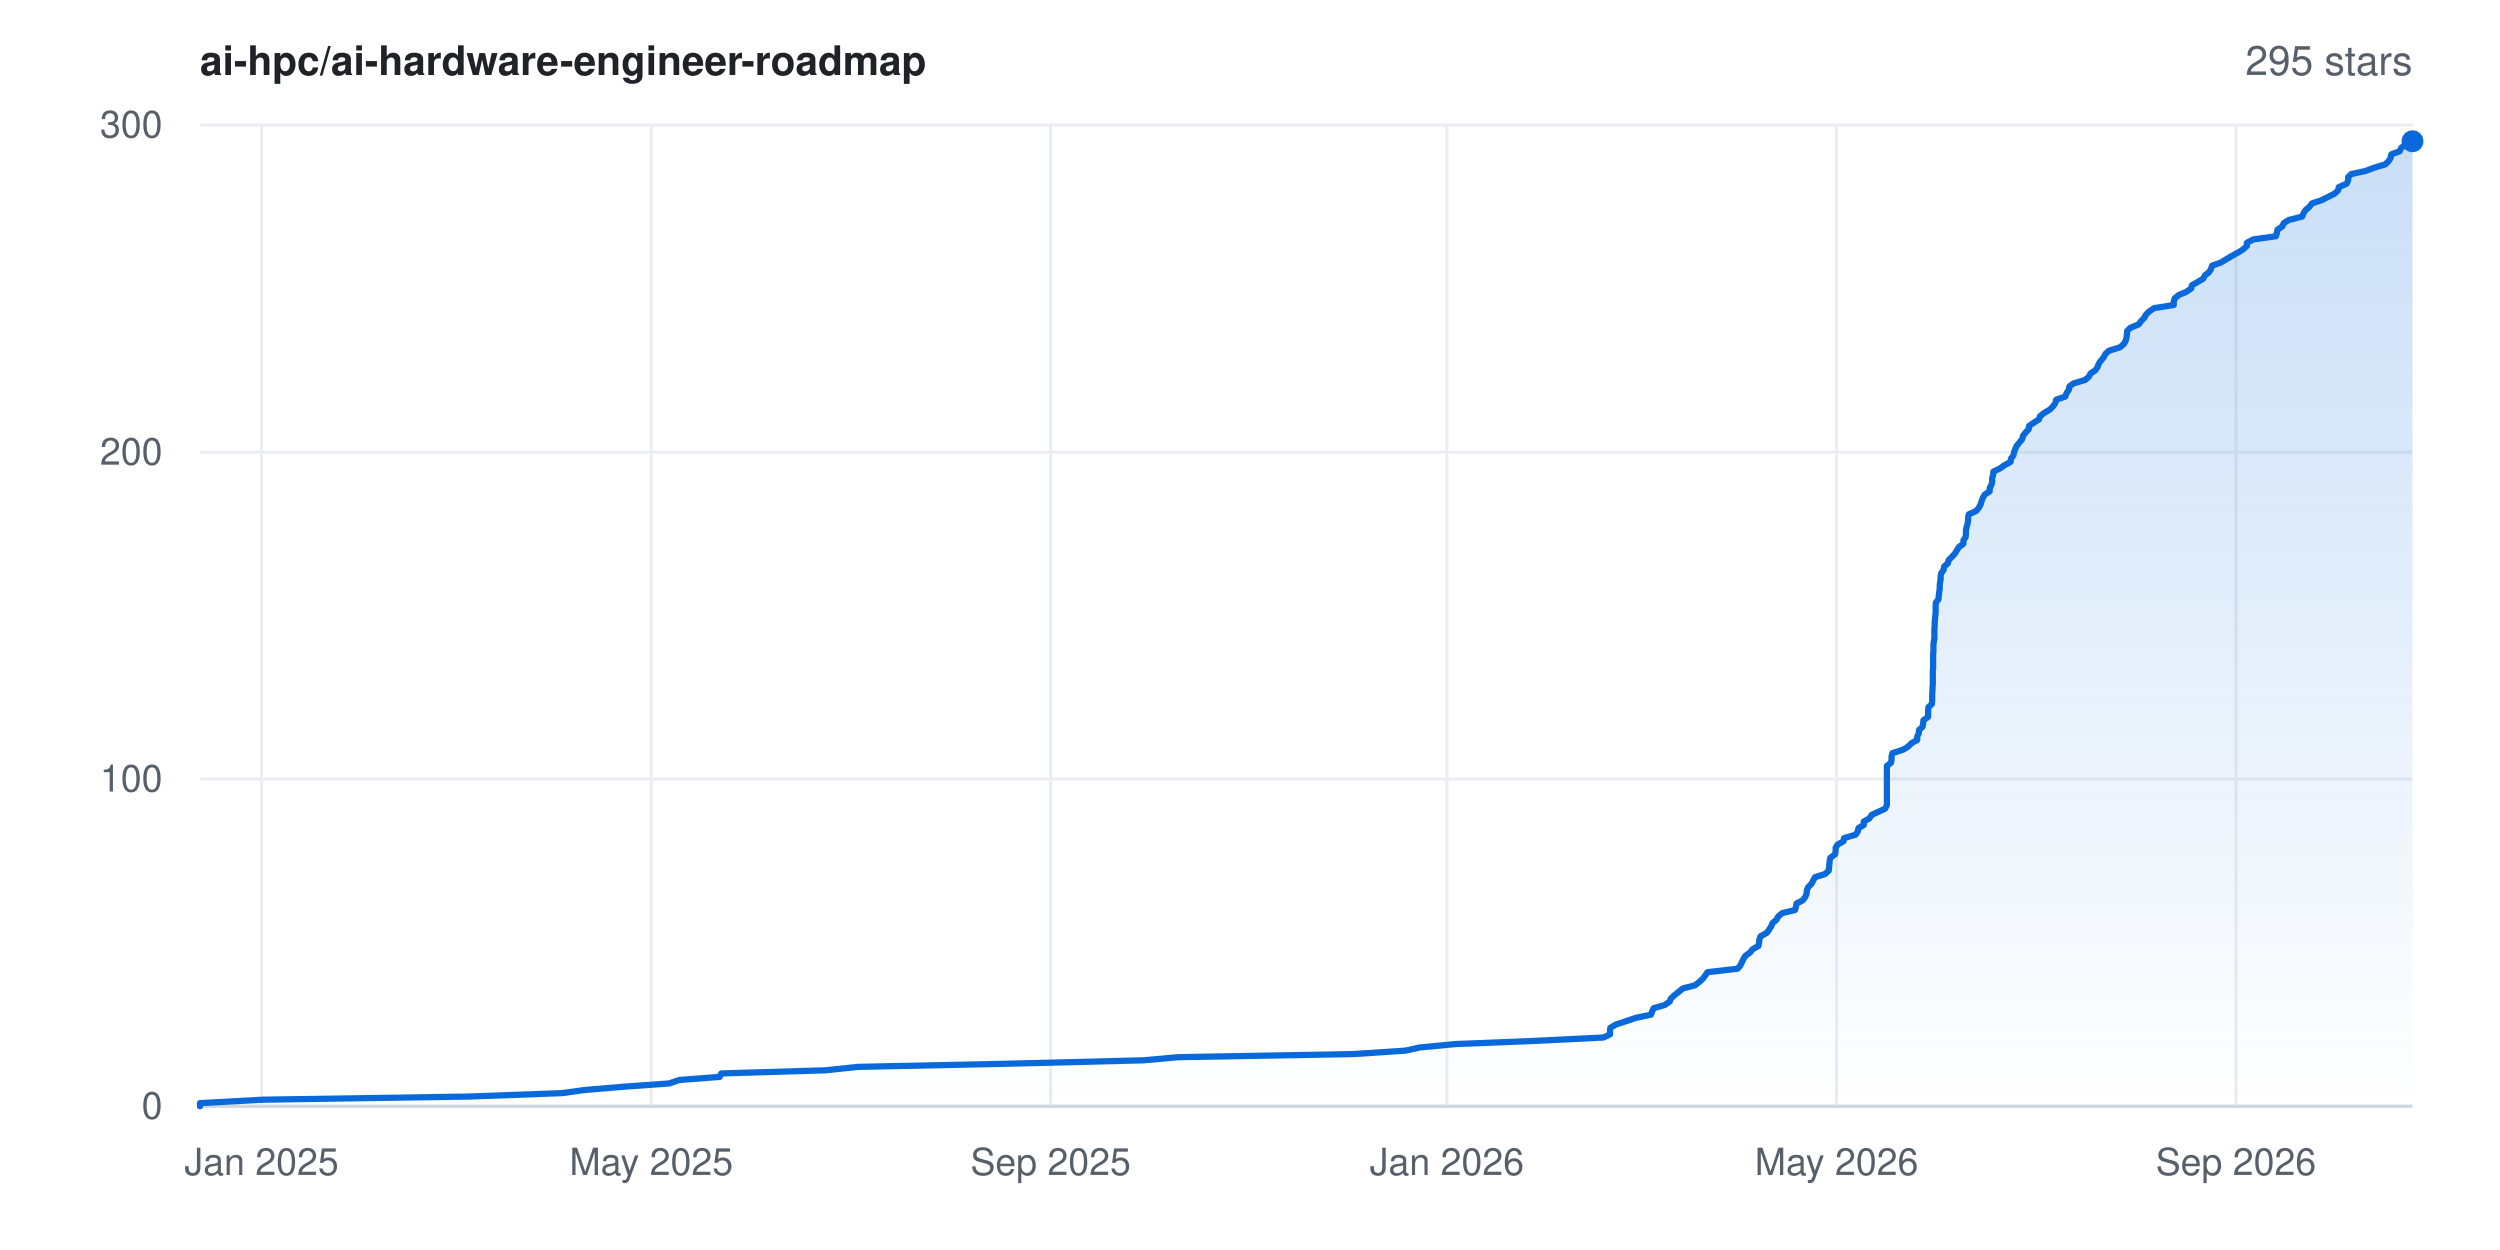
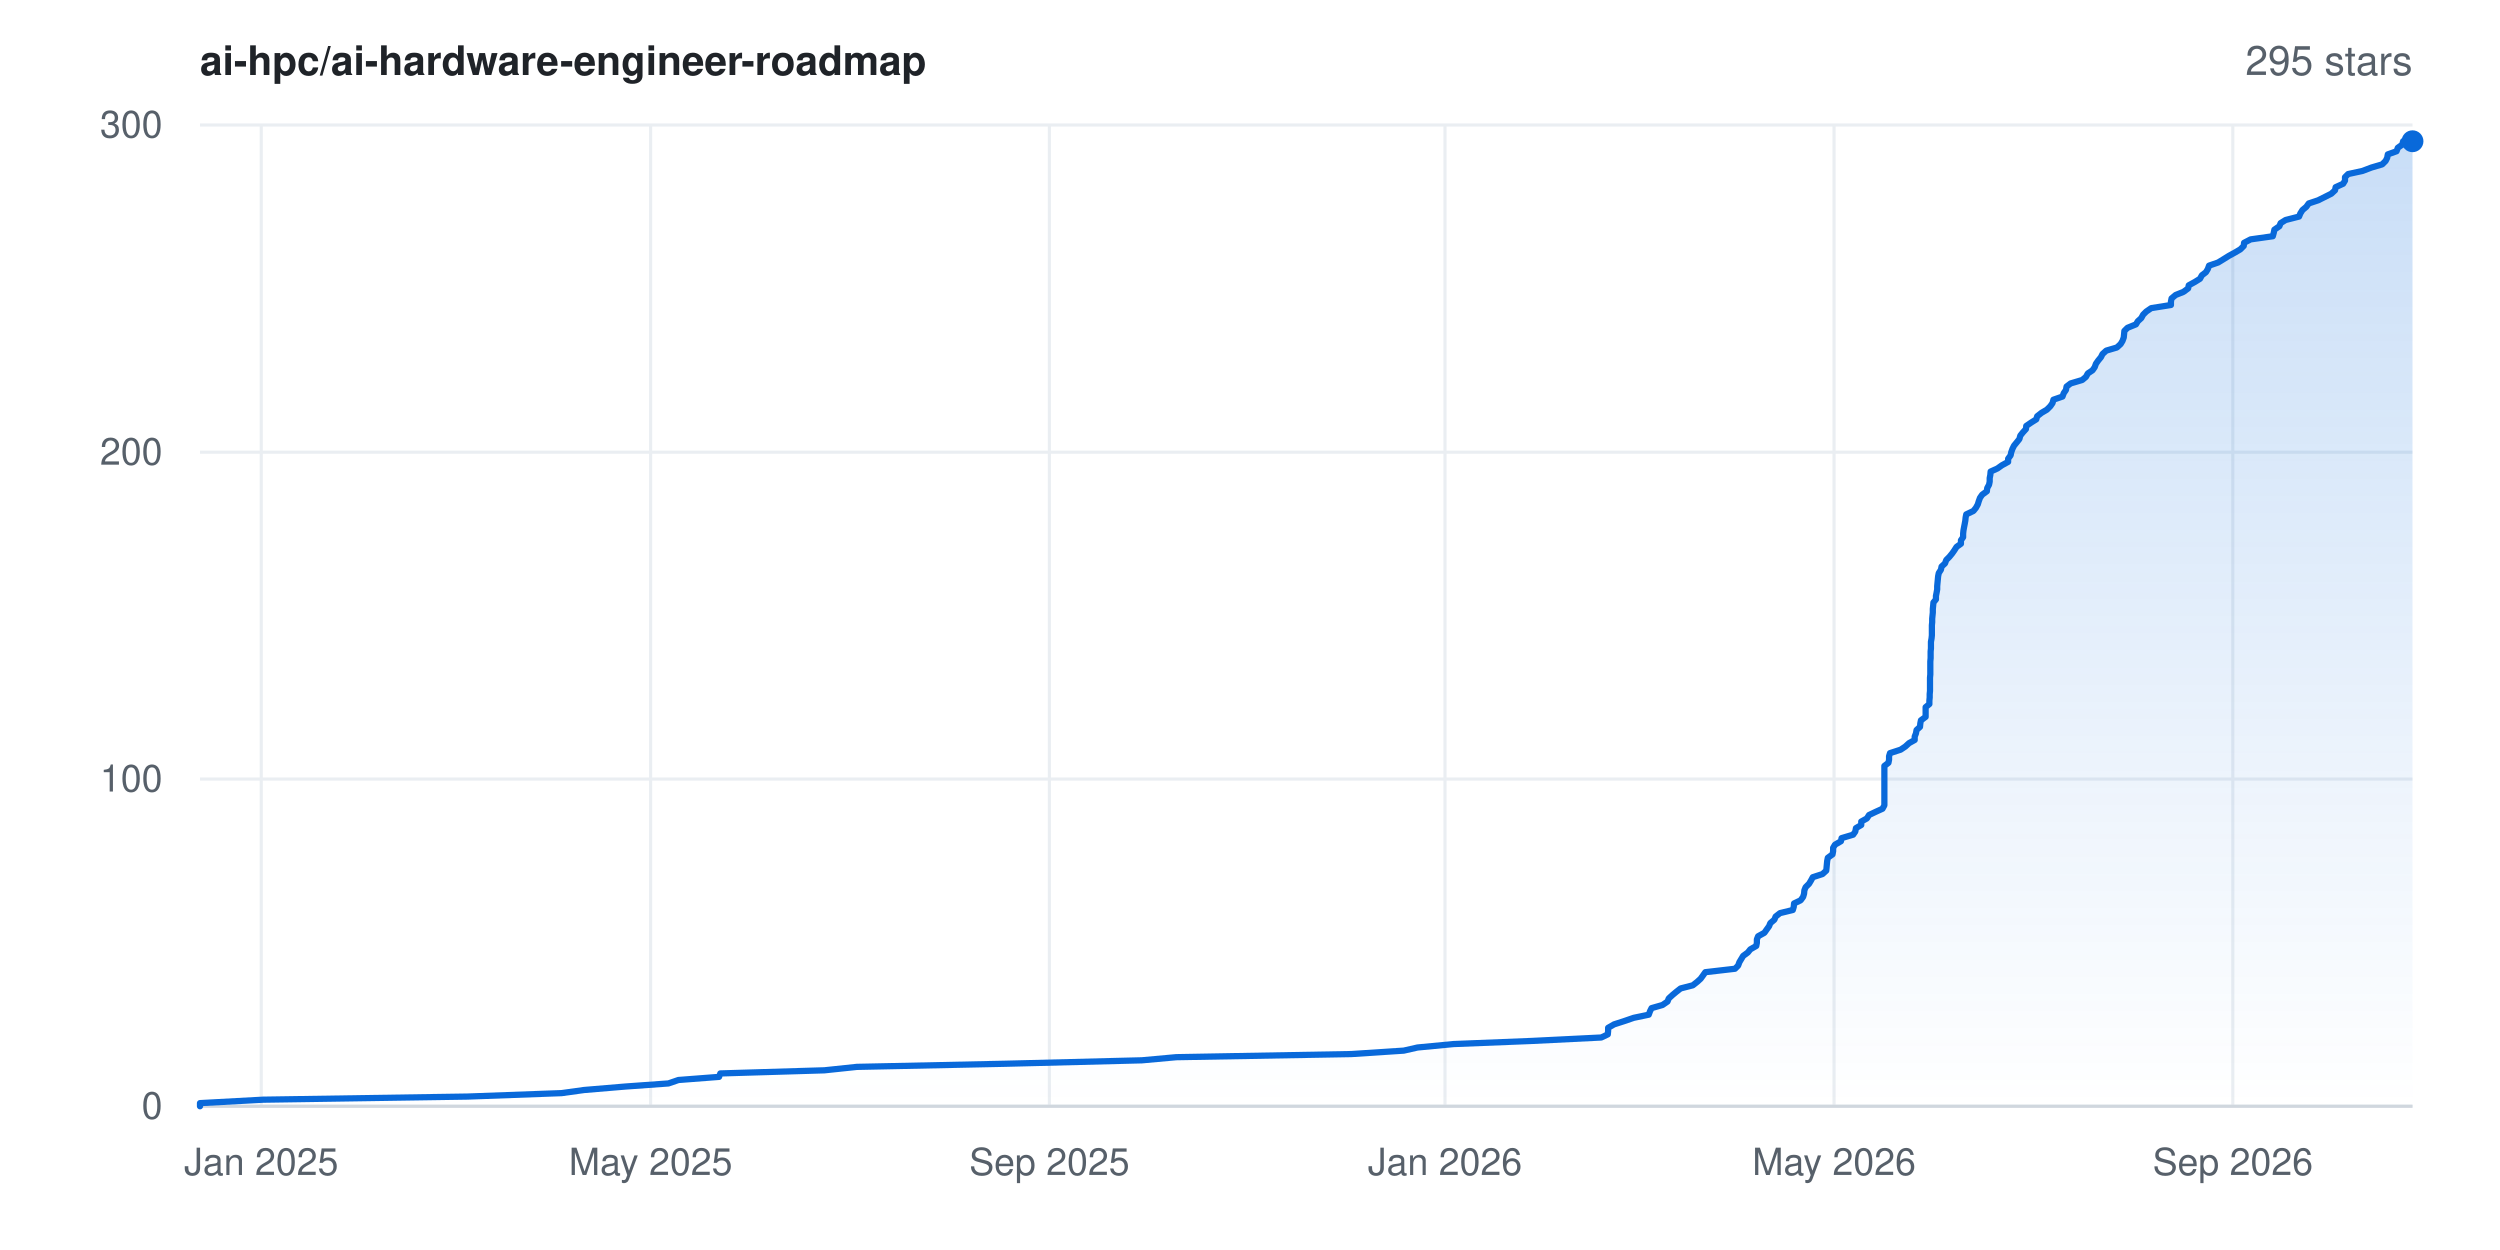
<svg xmlns="http://www.w3.org/2000/svg" width="800" height="400" viewBox="0 0 800 400" font-family="-apple-system,BlinkMacSystemFont,'Segoe UI',Helvetica,Arial,sans-serif" role="img" aria-label="Star history for ai-hpc/ai-hardware-engineer-roadmap: 295 stars">
  <rect width="800" height="400" fill="#ffffff" />
  <defs>
    <linearGradient id="area" x1="0" y1="0" x2="0" y2="1">
      <stop offset="0%" stop-color="#0969da" stop-opacity="0.22" />
      <stop offset="100%" stop-color="#0969da" stop-opacity="0" />
    </linearGradient>
  </defs>
  <line x1="64" y1="354.0" x2="772" y2="354.0" stroke="#eaeef2" stroke-width="1" />
  <text x="52" y="358.0" text-anchor="end" font-size="12" fill="#57606a">0</text>
  <line x1="64" y1="249.3" x2="772" y2="249.3" stroke="#eaeef2" stroke-width="1" />
  <text x="52" y="253.3" text-anchor="end" font-size="12" fill="#57606a">100</text>
  <line x1="64" y1="144.7" x2="772" y2="144.7" stroke="#eaeef2" stroke-width="1" />
  <text x="52" y="148.7" text-anchor="end" font-size="12" fill="#57606a">200</text>
  <line x1="64" y1="40.0" x2="772" y2="40.0" stroke="#eaeef2" stroke-width="1" />
  <text x="52" y="44.0" text-anchor="end" font-size="12" fill="#57606a">300</text>
-   <line x1="83.7" y1="40" x2="83.7" y2="354" stroke="#eaeef2" stroke-width="1" />
-   <text x="83.7" y="376" text-anchor="middle" font-size="12" fill="#57606a">Jan 2025</text>
-   <line x1="208.4" y1="40" x2="208.4" y2="354" stroke="#eaeef2" stroke-width="1" />
-   <text x="208.4" y="376" text-anchor="middle" font-size="12" fill="#57606a">May 2025</text>
-   <line x1="336.2" y1="40" x2="336.2" y2="354" stroke="#eaeef2" stroke-width="1" />
-   <text x="336.2" y="376" text-anchor="middle" font-size="12" fill="#57606a">Sep 2025</text>
-   <line x1="463.0" y1="40" x2="463.0" y2="354" stroke="#eaeef2" stroke-width="1" />
-   <text x="463.0" y="376" text-anchor="middle" font-size="12" fill="#57606a">Jan 2026</text>
-   <line x1="587.7" y1="40" x2="587.7" y2="354" stroke="#eaeef2" stroke-width="1" />
-   <text x="587.7" y="376" text-anchor="middle" font-size="12" fill="#57606a">May 2026</text>
-   <line x1="715.5" y1="40" x2="715.5" y2="354" stroke="#eaeef2" stroke-width="1" />
-   <text x="715.5" y="376" text-anchor="middle" font-size="12" fill="#57606a">Sep 2026</text>
+   <line x1="83.6" y1="40" x2="83.6" y2="354" stroke="#eaeef2" stroke-width="1" />
+   <text x="83.6" y="376" text-anchor="middle" font-size="12" fill="#57606a">Jan 2025</text>
+   <line x1="208.2" y1="40" x2="208.2" y2="354" stroke="#eaeef2" stroke-width="1" />
+   <text x="208.2" y="376" text-anchor="middle" font-size="12" fill="#57606a">May 2025</text>
+   <line x1="335.8" y1="40" x2="335.8" y2="354" stroke="#eaeef2" stroke-width="1" />
+   <text x="335.8" y="376" text-anchor="middle" font-size="12" fill="#57606a">Sep 2025</text>
+   <line x1="462.4" y1="40" x2="462.4" y2="354" stroke="#eaeef2" stroke-width="1" />
+   <text x="462.4" y="376" text-anchor="middle" font-size="12" fill="#57606a">Jan 2026</text>
+   <line x1="586.9" y1="40" x2="586.9" y2="354" stroke="#eaeef2" stroke-width="1" />
+   <text x="586.9" y="376" text-anchor="middle" font-size="12" fill="#57606a">May 2026</text>
+   <line x1="714.5" y1="40" x2="714.5" y2="354" stroke="#eaeef2" stroke-width="1" />
+   <text x="714.5" y="376" text-anchor="middle" font-size="12" fill="#57606a">Sep 2026</text>
  <line x1="64" y1="354" x2="772" y2="354" stroke="#d0d7de" stroke-width="1" />
-   <polygon points="64.0,354.0 64.0,354.0 64.0,353.0 84.2,351.9 149.8,350.9 179.9,349.8 187.0,348.8 200.2,347.7 214.1,346.7 217.4,345.6 230.3,344.6 230.8,343.5 264.1,342.5 274.5,341.4 322.1,340.4 365.9,339.3 376.9,338.3 433.0,337.3 449.8,336.2 454.2,335.2 465.7,334.1 490.8,333.1 513.1,332.0 515.2,331.0 515.2,329.9 515.3,328.9 517.2,327.8 520.3,326.8 523.5,325.7 528.3,324.7 528.7,323.6 529.2,322.6 532.7,321.6 534.3,320.5 534.7,319.5 535.9,318.4 537.2,317.4 538.5,316.3 542.4,315.3 543.8,314.2 544.9,313.2 545.7,312.1 546.4,311.1 556.0,310.0 556.9,309.0 557.4,307.9 557.9,306.9 558.5,305.9 560.0,304.8 560.8,303.8 562.7,302.7 562.9,301.7 563.0,300.6 563.4,299.6 565.4,298.5 566.1,297.5 566.8,296.4 567.2,295.4 568.5,294.3 569.0,293.3 570.3,292.2 574.4,291.2 574.7,290.2 574.9,289.1 576.9,288.1 577.7,287.0 578.1,286.0 578.2,284.9 578.6,283.9 579.7,282.8 580.2,281.8 580.8,280.7 584.0,279.7 585.2,278.6 585.3,277.6 585.4,276.5 585.5,275.5 585.7,274.5 587.2,273.4 587.4,272.4 587.4,271.3 588.0,270.3 589.9,269.2 590.1,268.2 593.8,267.1 594.5,266.1 594.7,265.0 596.4,264.0 596.4,262.9 598.2,261.9 598.9,260.8 601.0,259.8 603.2,258.8 603.8,257.7 603.8,256.7 603.8,255.6 603.8,254.6 603.8,253.5 603.8,252.5 603.8,251.4 603.8,250.4 603.8,249.3 603.8,248.3 603.8,247.2 603.8,246.2 603.8,245.1 605.1,244.1 605.3,243.1 605.3,242.0 605.6,241.0 609.0,239.9 610.6,238.9 611.7,237.8 613.5,236.8 613.5,235.7 614.0,234.7 614.1,233.6 615.2,232.6 615.4,231.5 615.5,230.5 617.0,229.4 617.0,228.4 617.0,227.4 617.1,226.3 618.2,225.3 618.3,224.2 618.3,223.2 618.3,222.1 618.4,221.1 618.4,220.0 618.5,219.0 618.5,217.9 618.5,216.9 618.5,215.8 618.5,214.8 618.6,213.7 618.6,212.7 618.6,211.7 618.6,210.6 618.6,209.6 618.7,208.5 618.7,207.5 618.7,206.4 618.8,205.4 619.0,204.3 619.0,203.3 619.0,202.2 619.0,201.2 619.1,200.1 619.1,199.1 619.2,198.0 619.3,197.0 619.4,196.0 619.4,194.9 619.4,193.9 619.5,192.8 620.3,191.8 620.4,190.7 620.5,189.7 620.7,188.6 620.7,187.6 620.8,186.5 621.0,185.5 621.0,184.4 621.2,183.4 622.0,182.3 622.1,181.3 623.3,180.3 623.6,179.2 624.6,178.2 625.6,177.1 626.2,176.1 626.9,175.0 628.3,174.0 628.3,172.9 629.0,171.9 629.1,170.8 629.1,169.8 629.3,168.7 629.6,167.7 629.8,166.6 629.8,165.6 630.0,164.6 632.4,163.5 633.2,162.5 633.8,161.4 634.1,160.4 634.5,159.3 635.1,158.3 636.7,157.2 636.7,156.2 637.3,155.1 637.5,154.1 637.5,153.0 637.8,152.0 637.9,150.9 640.0,149.9 641.4,148.9 643.4,147.8 643.5,146.8 644.3,145.7 644.5,144.7 644.9,143.6 645.4,142.6 646.3,141.5 647.1,140.5 647.4,139.4 648.2,138.4 649.2,137.3 649.3,136.3 650.9,135.2 652.5,134.2 652.8,133.2 654.2,132.1 655.9,131.1 657.0,130.0 657.7,129.0 658.0,127.9 660.9,126.9 661.3,125.8 662.0,124.8 662.2,123.7 663.5,122.7 667.2,121.6 668.4,120.6 669.0,119.5 670.5,118.5 671.2,117.5 671.6,116.4 672.3,115.4 673.2,114.3 673.7,113.3 674.9,112.2 678.3,111.2 679.6,110.1 680.2,109.1 680.5,108.0 680.6,107.0 680.7,105.9 681.7,104.9 684.4,103.8 685.1,102.8 686.1,101.8 686.7,100.7 687.7,99.7 689.3,98.6 695.6,97.6 695.6,96.5 695.9,95.5 697.2,94.4 699.6,93.4 701.2,92.3 701.4,91.3 703.3,90.2 705.0,89.2 705.6,88.1 706.9,87.1 707.5,86.1 707.9,85.0 710.7,84.0 712.5,82.9 714.2,81.9 716.2,80.8 717.8,79.8 719.0,78.7 719.0,77.7 721.1,76.6 728.3,75.6 728.6,74.5 728.8,73.5 730.4,72.4 730.8,71.4 732.4,70.4 736.7,69.3 737.1,68.3 737.8,67.2 739.0,66.2 739.8,65.1 742.8,64.1 745.0,63.0 747.0,62.0 748.2,60.9 748.4,59.9 750.9,58.8 751.4,57.8 751.4,56.7 752.4,55.7 757.0,54.7 759.9,53.6 763.3,52.6 764.4,51.5 765.0,50.5 765.2,49.4 767.9,48.4 768.4,47.3 769.8,46.3 770.1,45.2 772.0,45.2 772.0,354.0" fill="url(#area)" />
-   <polyline points="64.0,354.0 64.0,353.0 84.2,351.9 149.8,350.9 179.9,349.8 187.0,348.8 200.2,347.7 214.1,346.7 217.4,345.6 230.3,344.6 230.8,343.5 264.1,342.5 274.5,341.4 322.1,340.4 365.9,339.3 376.9,338.3 433.0,337.3 449.8,336.2 454.2,335.2 465.7,334.1 490.8,333.1 513.1,332.0 515.2,331.0 515.2,329.9 515.3,328.9 517.2,327.8 520.3,326.8 523.5,325.7 528.3,324.7 528.7,323.6 529.2,322.6 532.7,321.6 534.3,320.5 534.7,319.5 535.9,318.4 537.2,317.4 538.5,316.3 542.4,315.3 543.8,314.2 544.9,313.2 545.7,312.1 546.4,311.1 556.0,310.0 556.9,309.0 557.4,307.9 557.9,306.9 558.5,305.9 560.0,304.8 560.8,303.8 562.7,302.7 562.9,301.7 563.0,300.6 563.4,299.6 565.4,298.5 566.1,297.5 566.8,296.4 567.2,295.4 568.5,294.3 569.0,293.3 570.3,292.2 574.4,291.2 574.7,290.2 574.9,289.1 576.9,288.1 577.7,287.0 578.1,286.0 578.2,284.9 578.6,283.9 579.7,282.8 580.2,281.8 580.8,280.7 584.0,279.7 585.2,278.6 585.3,277.6 585.4,276.5 585.5,275.5 585.7,274.5 587.2,273.4 587.4,272.4 587.4,271.3 588.0,270.3 589.9,269.2 590.1,268.2 593.8,267.1 594.5,266.1 594.7,265.0 596.4,264.0 596.4,262.9 598.2,261.9 598.9,260.8 601.0,259.8 603.2,258.8 603.8,257.7 603.8,256.7 603.8,255.6 603.8,254.6 603.8,253.5 603.8,252.5 603.8,251.4 603.8,250.4 603.8,249.3 603.8,248.3 603.8,247.2 603.8,246.2 603.8,245.1 605.1,244.1 605.3,243.1 605.3,242.0 605.6,241.0 609.0,239.9 610.6,238.9 611.7,237.8 613.5,236.8 613.5,235.7 614.0,234.7 614.1,233.6 615.2,232.6 615.4,231.5 615.5,230.5 617.0,229.4 617.0,228.4 617.0,227.4 617.1,226.3 618.2,225.3 618.3,224.2 618.3,223.2 618.3,222.1 618.4,221.1 618.4,220.0 618.5,219.0 618.5,217.9 618.5,216.9 618.5,215.8 618.5,214.8 618.6,213.7 618.6,212.7 618.6,211.7 618.6,210.6 618.6,209.6 618.7,208.5 618.7,207.5 618.7,206.4 618.8,205.4 619.0,204.3 619.0,203.3 619.0,202.2 619.0,201.2 619.1,200.1 619.1,199.1 619.2,198.0 619.3,197.0 619.4,196.0 619.4,194.9 619.4,193.9 619.5,192.8 620.3,191.8 620.4,190.7 620.5,189.7 620.7,188.6 620.7,187.6 620.8,186.5 621.0,185.5 621.0,184.4 621.2,183.4 622.0,182.3 622.1,181.3 623.3,180.3 623.6,179.2 624.6,178.2 625.6,177.1 626.2,176.1 626.9,175.0 628.3,174.0 628.3,172.9 629.0,171.9 629.1,170.8 629.1,169.8 629.3,168.7 629.6,167.7 629.8,166.6 629.8,165.6 630.0,164.6 632.4,163.5 633.2,162.5 633.8,161.4 634.1,160.4 634.5,159.3 635.1,158.3 636.7,157.2 636.7,156.2 637.3,155.1 637.5,154.1 637.5,153.0 637.8,152.0 637.9,150.9 640.0,149.9 641.4,148.9 643.4,147.8 643.5,146.8 644.3,145.7 644.5,144.7 644.9,143.6 645.4,142.6 646.3,141.5 647.1,140.5 647.4,139.4 648.2,138.4 649.2,137.3 649.3,136.3 650.9,135.2 652.5,134.2 652.8,133.2 654.2,132.1 655.9,131.1 657.0,130.0 657.7,129.0 658.0,127.9 660.9,126.9 661.3,125.8 662.0,124.8 662.2,123.7 663.5,122.7 667.2,121.6 668.4,120.6 669.0,119.5 670.5,118.5 671.2,117.5 671.6,116.4 672.3,115.4 673.2,114.3 673.7,113.3 674.9,112.2 678.3,111.2 679.6,110.1 680.2,109.1 680.5,108.0 680.6,107.0 680.7,105.9 681.7,104.9 684.4,103.8 685.1,102.8 686.1,101.8 686.7,100.7 687.7,99.7 689.3,98.6 695.6,97.6 695.6,96.5 695.9,95.5 697.2,94.4 699.6,93.4 701.2,92.3 701.4,91.3 703.3,90.2 705.0,89.2 705.6,88.1 706.9,87.1 707.5,86.1 707.9,85.0 710.7,84.0 712.5,82.9 714.2,81.9 716.2,80.8 717.8,79.8 719.0,78.7 719.0,77.7 721.1,76.6 728.3,75.6 728.6,74.5 728.8,73.5 730.4,72.4 730.8,71.4 732.4,70.4 736.7,69.3 737.1,68.3 737.8,67.2 739.0,66.2 739.8,65.1 742.8,64.1 745.0,63.0 747.0,62.0 748.2,60.9 748.4,59.9 750.9,58.8 751.4,57.8 751.4,56.7 752.4,55.7 757.0,54.7 759.9,53.6 763.3,52.6 764.4,51.5 765.0,50.5 765.2,49.4 767.9,48.4 768.4,47.3 769.8,46.3 770.1,45.2 772.0,45.2" fill="none" stroke="#0969da" stroke-width="2" stroke-linejoin="round" stroke-linecap="round" />
+   <polygon points="64.0,354.0 64.0,354.0 64.0,353.0 84.2,351.9 149.6,350.9 179.7,349.8 186.9,348.8 200.0,347.7 213.9,346.7 217.1,345.6 230.1,344.6 230.5,343.5 263.8,342.5 274.2,341.4 321.7,340.4 365.4,339.3 376.4,338.3 432.4,337.3 449.2,336.2 453.6,335.2 465.1,334.1 490.2,333.1 512.4,332.0 514.5,331.0 514.6,329.9 514.6,328.9 516.5,327.8 519.6,326.8 522.8,325.7 527.6,324.7 528.0,323.6 528.5,322.6 532.0,321.6 533.6,320.5 534.0,319.5 535.2,318.4 536.4,317.4 537.8,316.3 541.7,315.3 543.1,314.2 544.2,313.2 545.0,312.1 545.7,311.1 555.2,310.0 556.2,309.0 556.6,307.9 557.2,306.9 557.8,305.9 559.3,304.8 560.1,303.8 562.0,302.7 562.2,301.7 562.2,300.6 562.6,299.6 564.6,298.5 565.3,297.5 566.1,296.4 566.5,295.4 567.8,294.3 568.2,293.3 569.6,292.2 573.7,291.2 574.0,290.2 574.1,289.1 576.2,288.1 577.0,287.0 577.3,286.0 577.4,284.9 577.8,283.9 578.9,282.8 579.5,281.8 580.1,280.7 583.2,279.7 584.4,278.6 584.5,277.6 584.6,276.5 584.7,275.5 584.9,274.5 586.4,273.4 586.6,272.4 586.6,271.3 587.2,270.3 589.1,269.2 589.3,268.2 593.0,267.1 593.7,266.1 593.9,265.0 595.6,264.0 595.6,262.9 597.4,261.9 598.1,260.8 600.2,259.8 602.4,258.8 603.0,257.7 603.0,256.7 603.0,255.6 603.0,254.6 603.0,253.5 603.0,252.5 603.0,251.4 603.0,250.4 603.0,249.3 603.0,248.3 603.0,247.2 603.0,246.2 603.0,245.1 604.3,244.1 604.5,243.1 604.5,242.0 604.8,241.0 608.2,239.9 609.7,238.9 610.9,237.8 612.7,236.8 612.7,235.7 613.1,234.7 613.3,233.6 614.4,232.6 614.5,231.5 614.7,230.5 616.2,229.4 616.2,228.4 616.2,227.4 616.2,226.3 617.4,225.3 617.4,224.2 617.5,223.2 617.5,222.1 617.6,221.1 617.6,220.0 617.6,219.0 617.6,217.9 617.6,216.9 617.7,215.8 617.7,214.8 617.7,213.7 617.7,212.7 617.7,211.7 617.8,210.6 617.8,209.6 617.8,208.5 617.9,207.5 617.9,206.4 617.9,205.4 618.1,204.3 618.2,203.3 618.2,202.2 618.2,201.2 618.2,200.1 618.3,199.1 618.3,198.0 618.4,197.0 618.5,196.0 618.5,194.9 618.6,193.9 618.7,192.8 619.5,191.8 619.5,190.7 619.7,189.7 619.9,188.6 619.9,187.6 620.0,186.5 620.1,185.5 620.2,184.4 620.4,183.4 621.1,182.3 621.3,181.3 622.4,180.3 622.8,179.2 623.8,178.2 624.7,177.1 625.4,176.1 626.1,175.0 627.5,174.0 627.5,172.9 628.2,171.9 628.2,170.8 628.3,169.8 628.5,168.7 628.7,167.7 628.9,166.6 629.0,165.6 629.2,164.6 631.5,163.5 632.3,162.5 632.9,161.4 633.2,160.4 633.6,159.3 634.3,158.3 635.8,157.2 635.9,156.2 636.5,155.1 636.7,154.1 636.7,153.0 636.9,152.0 637.0,150.9 639.2,149.9 640.6,148.9 642.6,147.8 642.6,146.8 643.4,145.7 643.6,144.7 644.0,143.6 644.5,142.6 645.4,141.5 646.2,140.5 646.5,139.4 647.3,138.4 648.3,137.3 648.4,136.3 650.0,135.2 651.6,134.2 651.9,133.2 653.3,132.1 655.0,131.1 656.1,130.0 656.8,129.0 657.1,127.9 660.0,126.9 660.4,125.8 661.1,124.8 661.3,123.7 662.6,122.7 666.3,121.6 667.5,120.6 668.1,119.5 669.6,118.5 670.3,117.5 670.7,116.4 671.4,115.4 672.3,114.3 672.8,113.3 674.0,112.2 677.4,111.2 678.6,110.1 679.2,109.1 679.6,108.0 679.7,107.0 679.8,105.9 680.8,104.9 683.5,103.8 684.1,102.8 685.2,101.8 685.8,100.7 686.8,99.7 688.4,98.6 694.7,97.6 694.7,96.5 694.9,95.5 696.2,94.4 698.7,93.4 700.2,92.3 700.4,91.3 702.4,90.2 704.0,89.2 704.6,88.1 705.9,87.1 706.5,86.1 706.9,85.0 709.8,84.0 711.6,82.9 713.2,81.9 715.2,80.8 716.9,79.8 718.0,78.7 718.1,77.7 720.2,76.6 727.3,75.6 727.6,74.5 727.8,73.5 729.4,72.4 729.8,71.4 731.4,70.4 735.7,69.3 736.1,68.3 736.8,67.2 738.0,66.2 738.8,65.1 741.8,64.1 744.0,63.0 746.0,62.0 747.2,60.9 747.4,59.9 749.8,58.8 750.4,57.8 750.4,56.7 751.4,55.7 756.0,54.7 758.9,53.6 762.3,52.6 763.4,51.5 763.9,50.5 764.1,49.4 766.9,48.4 767.3,47.3 768.7,46.3 769.0,45.2 772.0,45.2 772.0,354.0" fill="url(#area)" />
+   <polyline points="64.0,354.0 64.0,353.0 84.2,351.9 149.6,350.9 179.7,349.8 186.9,348.8 200.0,347.7 213.9,346.7 217.1,345.6 230.1,344.6 230.5,343.5 263.8,342.5 274.2,341.4 321.7,340.4 365.4,339.3 376.4,338.3 432.4,337.3 449.2,336.2 453.6,335.2 465.1,334.1 490.2,333.1 512.4,332.0 514.5,331.0 514.6,329.9 514.6,328.9 516.5,327.8 519.6,326.8 522.8,325.7 527.6,324.7 528.0,323.6 528.5,322.6 532.0,321.6 533.6,320.5 534.0,319.5 535.2,318.4 536.4,317.4 537.8,316.3 541.7,315.3 543.1,314.2 544.2,313.2 545.0,312.1 545.7,311.1 555.2,310.0 556.2,309.0 556.6,307.9 557.2,306.9 557.8,305.9 559.3,304.8 560.1,303.8 562.0,302.7 562.2,301.7 562.2,300.6 562.6,299.6 564.6,298.5 565.3,297.5 566.1,296.4 566.5,295.4 567.8,294.3 568.2,293.3 569.6,292.2 573.7,291.2 574.0,290.2 574.1,289.1 576.2,288.1 577.0,287.0 577.3,286.0 577.4,284.9 577.8,283.9 578.9,282.8 579.5,281.8 580.1,280.7 583.2,279.7 584.4,278.6 584.5,277.6 584.6,276.5 584.7,275.5 584.9,274.5 586.4,273.4 586.6,272.4 586.6,271.3 587.2,270.3 589.1,269.2 589.3,268.2 593.0,267.1 593.7,266.1 593.9,265.0 595.6,264.0 595.6,262.9 597.4,261.9 598.1,260.8 600.2,259.8 602.4,258.8 603.0,257.7 603.0,256.7 603.0,255.6 603.0,254.6 603.0,253.5 603.0,252.5 603.0,251.4 603.0,250.4 603.0,249.3 603.0,248.3 603.0,247.2 603.0,246.2 603.0,245.1 604.3,244.1 604.5,243.1 604.5,242.0 604.8,241.0 608.2,239.9 609.7,238.9 610.9,237.8 612.7,236.8 612.7,235.7 613.1,234.7 613.3,233.6 614.4,232.6 614.5,231.5 614.7,230.5 616.2,229.4 616.2,228.4 616.2,227.4 616.2,226.3 617.4,225.3 617.4,224.2 617.5,223.2 617.5,222.1 617.6,221.1 617.6,220.0 617.6,219.0 617.6,217.9 617.6,216.9 617.7,215.8 617.7,214.8 617.7,213.7 617.7,212.7 617.7,211.7 617.8,210.6 617.8,209.6 617.8,208.5 617.9,207.5 617.9,206.4 617.9,205.4 618.1,204.3 618.2,203.3 618.2,202.2 618.2,201.2 618.2,200.1 618.3,199.1 618.3,198.0 618.4,197.0 618.5,196.0 618.5,194.9 618.6,193.9 618.7,192.8 619.5,191.8 619.5,190.7 619.7,189.7 619.9,188.6 619.9,187.6 620.0,186.5 620.1,185.5 620.2,184.4 620.4,183.4 621.1,182.3 621.3,181.3 622.4,180.3 622.8,179.2 623.8,178.2 624.7,177.1 625.4,176.1 626.1,175.0 627.5,174.0 627.5,172.9 628.2,171.9 628.2,170.8 628.3,169.8 628.5,168.7 628.7,167.7 628.9,166.6 629.0,165.6 629.2,164.6 631.5,163.5 632.3,162.5 632.9,161.4 633.2,160.4 633.6,159.3 634.3,158.3 635.8,157.2 635.9,156.2 636.5,155.1 636.7,154.1 636.7,153.0 636.9,152.0 637.0,150.9 639.2,149.9 640.6,148.9 642.6,147.8 642.6,146.8 643.4,145.7 643.6,144.7 644.0,143.6 644.5,142.6 645.4,141.5 646.2,140.5 646.5,139.4 647.3,138.4 648.3,137.3 648.4,136.3 650.0,135.2 651.6,134.2 651.9,133.2 653.3,132.1 655.0,131.1 656.1,130.0 656.8,129.0 657.1,127.9 660.0,126.9 660.4,125.8 661.1,124.8 661.3,123.7 662.6,122.7 666.3,121.6 667.5,120.6 668.1,119.5 669.6,118.5 670.3,117.5 670.7,116.4 671.4,115.4 672.3,114.3 672.8,113.3 674.0,112.2 677.4,111.2 678.6,110.1 679.2,109.1 679.6,108.0 679.7,107.0 679.8,105.9 680.8,104.9 683.5,103.8 684.1,102.8 685.2,101.8 685.8,100.7 686.8,99.7 688.4,98.6 694.7,97.6 694.7,96.5 694.9,95.5 696.2,94.4 698.7,93.4 700.2,92.3 700.4,91.3 702.4,90.2 704.0,89.2 704.6,88.1 705.9,87.1 706.5,86.1 706.9,85.0 709.8,84.0 711.6,82.9 713.2,81.9 715.2,80.8 716.9,79.8 718.0,78.7 718.1,77.7 720.2,76.6 727.3,75.6 727.6,74.5 727.8,73.5 729.4,72.4 729.8,71.4 731.4,70.4 735.7,69.3 736.1,68.3 736.8,67.2 738.0,66.2 738.8,65.1 741.8,64.1 744.0,63.0 746.0,62.0 747.2,60.9 747.4,59.9 749.8,58.8 750.4,57.8 750.4,56.7 751.4,55.7 756.0,54.7 758.9,53.6 762.3,52.6 763.4,51.5 763.9,50.5 764.1,49.4 766.9,48.4 767.3,47.3 768.7,46.3 769.0,45.2 772.0,45.2" fill="none" stroke="#0969da" stroke-width="2" stroke-linejoin="round" stroke-linecap="round" />
  <circle cx="772.0" cy="45.2" r="3.5" fill="#0969da" />
  <text x="64" y="24" font-size="13" font-weight="600" fill="#1f2328">ai-hpc/ai-hardware-engineer-roadmap</text>
  <text x="772" y="24" text-anchor="end" font-size="13" fill="#57606a">295 stars</text>
</svg>
